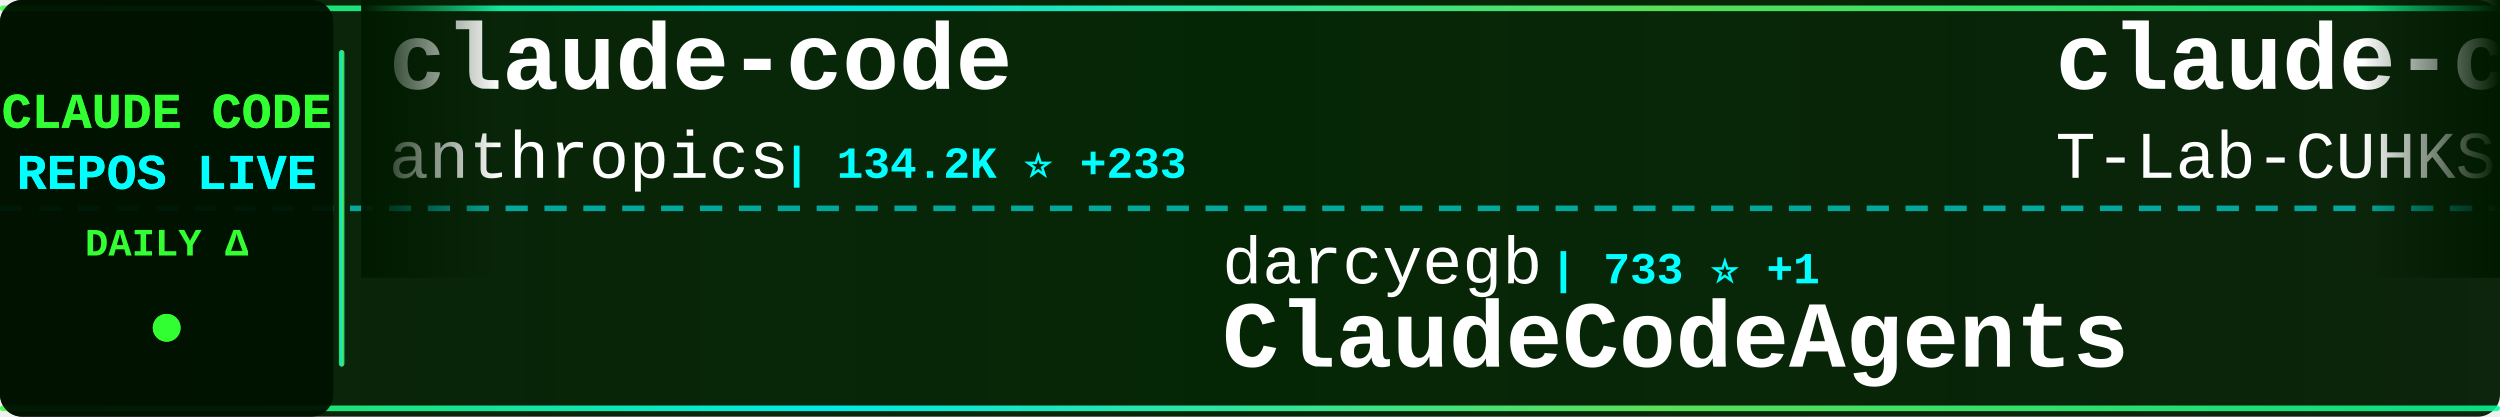
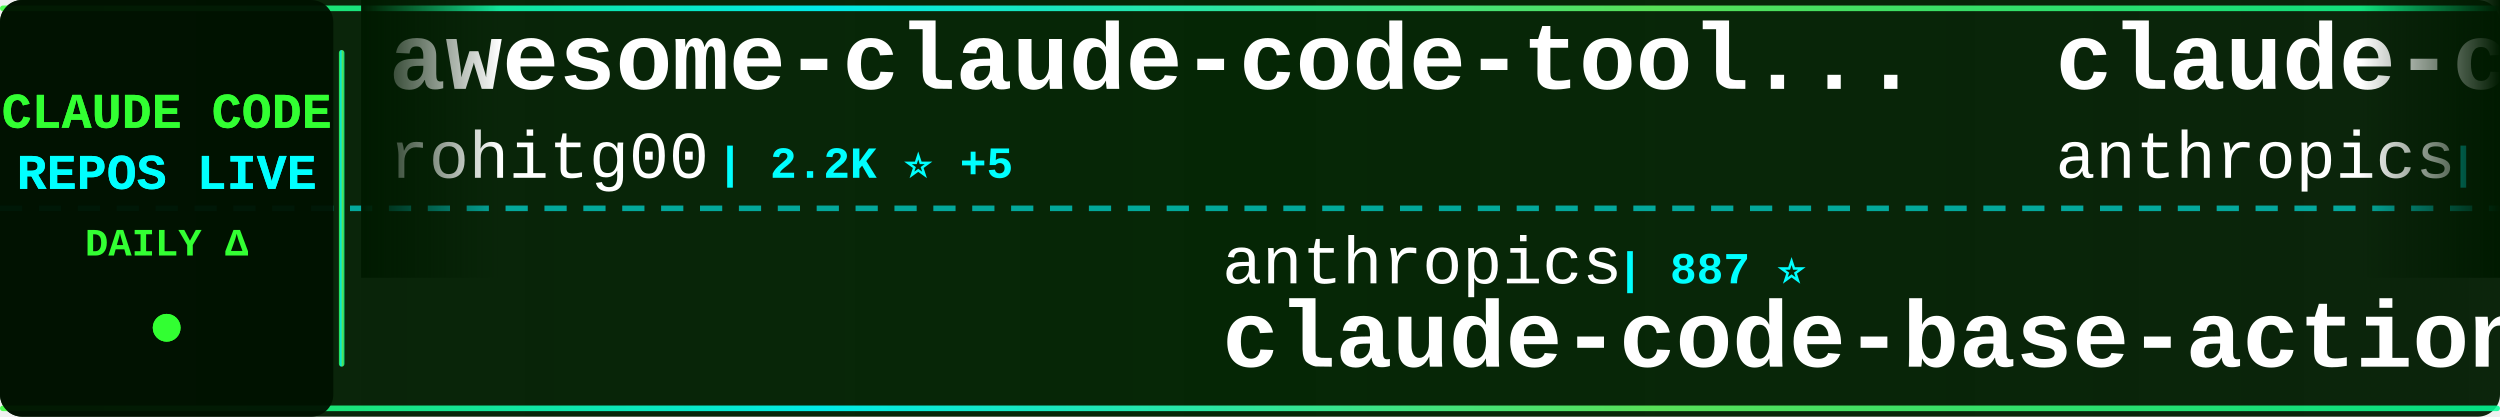
<svg xmlns="http://www.w3.org/2000/svg" width="900" height="150">
  <defs>
    <linearGradient id="tickerBg" x1="0%" y1="0%" x2="100%" y2="0%">
      <stop offset="0%" style="stop-color:#001a00;stop-opacity:0.95" />
      <stop offset="50%" style="stop-color:#002200;stop-opacity:0.98" />
      <stop offset="100%" style="stop-color:#001a00;stop-opacity:0.95" />
    </linearGradient>
    <linearGradient id="borderGrad" x1="0%" y1="0%" x2="100%" y2="0%">
      <stop offset="0%" style="stop-color:#33ff33;stop-opacity:0.85">
        <animate attributeName="stop-opacity" values="0.85;1;0.85" dur="2s" repeatCount="indefinite" />
      </stop>
      <stop offset="33%" style="stop-color:#00ffff;stop-opacity:0.9">
        <animate attributeName="stop-opacity" values="0.9;1;0.9" dur="2.2s" repeatCount="indefinite" />
      </stop>
      <stop offset="66%" style="stop-color:#66ff66;stop-opacity:0.85">
        <animate attributeName="stop-opacity" values="0.85;1;0.85" dur="1.8s" repeatCount="indefinite" />
      </stop>
      <stop offset="100%" style="stop-color:#00ff99;stop-opacity:0.85">
        <animate attributeName="stop-opacity" values="0.85;1;0.85" dur="2s" repeatCount="indefinite" />
      </stop>
    </linearGradient>
    <filter id="textGlow">
      <feGaussianBlur stdDeviation="0.1" result="coloredBlur" />
      <feMerge>
        <feMergeNode in="coloredBlur" />
        <feMergeNode in="SourceGraphic" />
      </feMerge>
    </filter>
    <filter id="metricGlow">
      <feGaussianBlur stdDeviation="0.2" result="coloredBlur" />
      <feMerge>
        <feMergeNode in="coloredBlur" />
        <feMergeNode in="SourceGraphic" />
      </feMerge>
    </filter>
    <linearGradient id="leftFade" x1="0%" y1="0%" x2="100%" y2="0%">
      <stop offset="0%" style="stop-color:#001a00;stop-opacity:1" />
      <stop offset="100%" style="stop-color:#001a00;stop-opacity:0" />
    </linearGradient>
    <linearGradient id="rightFade" x1="0%" y1="0%" x2="100%" y2="0%">
      <stop offset="0%" style="stop-color:#001a00;stop-opacity:0" />
      <stop offset="100%" style="stop-color:#001a00;stop-opacity:1" />
    </linearGradient>
  </defs>
  <rect width="900" height="150" fill="url(#tickerBg)" rx="8" />
  <rect x="0" y="2" width="900" height="2" fill="url(#borderGrad)" rx="1" />
  <rect x="0" y="146" width="900" height="2" fill="url(#borderGrad)" rx="1" />
  <line x1="0" y1="75" x2="900" y2="75" stroke="#00ffff" stroke-width="2" stroke-dasharray="8 6" opacity="0.6" />
  <rect x="0" y="0" width="120" height="150" fill="#001100" opacity="0.95" rx="8" />
  <text x="60" y="46" font-family="'Courier New', monospace" font-size="18" font-weight="bold" fill="#33ff33" text-anchor="middle" filter="url(#textGlow)">
    CLAUDE CODE
  </text>
  <text x="60" y="68" font-family="'Courier New', monospace" font-size="18" font-weight="bold" fill="#00ffff" text-anchor="middle" filter="url(#textGlow)">
    REPOS LIVE
  </text>
  <text x="60" y="92" font-family="'Courier New', monospace" font-size="14" font-weight="bold" fill="#33ff33" text-anchor="middle">
    DAILY Δ
  </text>
  <circle cx="60" cy="118" r="5" fill="#33ff33" filter="url(#metricGlow)">
    <animate attributeName="r" values="4;6;4" dur="1.5s" repeatCount="indefinite" />
    <animate attributeName="opacity" values="0.6;1;0.6" dur="1.5s" repeatCount="indefinite" />
  </circle>
  <rect x="122" y="18" width="2" height="114" fill="url(#borderGrad)" rx="1" />
  <clipPath id="tickerClip">
    <rect x="130" y="0" width="770" height="150" />
  </clipPath>
  <g clip-path="url(#tickerClip)">
    <g id="tickerItems">
      <animateTransform attributeName="transform" attributeType="XML" type="translate" from="0 0" to="-3000 0" dur="54s" repeatCount="indefinite" />
      <g transform="translate(0, 0)">
-         <text x="140" y="32" font-family="'Courier New', monospace" font-size="34" font-weight="bold" fill="#ffffff">claude-code</text>
-         <text x="140" y="64" font-family="'Courier New', monospace" font-size="24" font-weight="normal" fill="#ffffff" opacity="1.0">anthropics</text>
-         <text x="282" y="64" font-family="'Courier New', monospace" font-size="16" font-weight="bold" fill="#00ffff"> | 134.2K ⭐ +233</text>
+         <text x="140" y="32" font-family="'Courier New', monospace" font-size="34" font-weight="bold" fill="#ffffff">awesome-claude-code-tool...</text>
+         <text x="140" y="64" font-family="'Courier New', monospace" font-size="24" font-weight="normal" fill="#ffffff" opacity="1.0">rohitg00</text>
+         <text x="258" y="64" font-family="'Courier New', monospace" font-size="16" font-weight="bold" fill="#00ffff"> | 2.2K ⭐ +5</text>
      </g>
      <g transform="translate(300, 0)">
+         <text x="140" y="102" font-family="'Courier New', monospace" font-size="24" font-weight="normal" fill="#ffffff" opacity="1.0">anthropics</text>
+         <text x="282" y="102" font-family="'Courier New', monospace" font-size="16" font-weight="bold" fill="#00ffff"> | 887 ⭐</text>
+         <text x="140" y="132" font-family="'Courier New', monospace" font-size="34" font-weight="bold" fill="#ffffff">claude-code-base-action</text>
+       </g>
+       <g transform="translate(600, 0)">
+         <text x="140" y="32" font-family="'Courier New', monospace" font-size="34" font-weight="bold" fill="#ffffff">claude-code-security-rev...</text>
+         <text x="140" y="64" font-family="'Courier New', monospace" font-size="24" font-weight="normal" fill="#ffffff" opacity="1.0">anthropics</text>
+         <text x="282" y="64" font-family="'Courier New', monospace" font-size="16" font-weight="bold" fill="#00ffff"> | 5.4K ⭐ +23</text>
+       </g>
+       <g transform="translate(900, 0)">
        <text x="140" y="102" font-family="'Courier New', monospace" font-size="24" font-weight="normal" fill="#ffffff" opacity="1.0">darcyegb</text>
        <text x="258" y="102" font-family="'Courier New', monospace" font-size="16" font-weight="bold" fill="#00ffff"> | 733 ⭐ +1</text>
        <text x="140" y="132" font-family="'Courier New', monospace" font-size="34" font-weight="bold" fill="#ffffff">ClaudeCodeAgents</text>
      </g>
-       <g transform="translate(600, 0)">
-         <text x="140" y="32" font-family="'Courier New', monospace" font-size="34" font-weight="bold" fill="#ffffff">claude-code</text>
-         <text x="140" y="64" font-family="'Courier New', monospace" font-size="24" font-weight="normal" fill="#ffffff" opacity="1.0">T-Lab-CUHKSZ</text>
-         <text x="306" y="64" font-family="'Courier New', monospace" font-size="16" font-weight="bold" fill="#00ffff"> | 321 ⭐ +1</text>
-       </g>
-       <g transform="translate(900, 0)">
-         <text x="140" y="102" font-family="'Courier New', monospace" font-size="24" font-weight="normal" fill="#ffffff" opacity="1.0">zebbern</text>
-         <text x="246" y="102" font-family="'Courier New', monospace" font-size="16" font-weight="bold" fill="#00ffff"> | 4.3K ⭐ +2</text>
-         <text x="140" y="132" font-family="'Courier New', monospace" font-size="34" font-weight="bold" fill="#ffffff">claude-code-guide</text>
-       </g>
      <g transform="translate(1200, 0)">
-         <text x="140" y="32" font-family="'Courier New', monospace" font-size="34" font-weight="bold" fill="#ffffff">how-claude-code-works</text>
-         <text x="140" y="64" font-family="'Courier New', monospace" font-size="24" font-weight="normal" fill="#ffffff" opacity="1.0">Windy3f3f3f3f</text>
-         <text x="318" y="64" font-family="'Courier New', monospace" font-size="16" font-weight="bold" fill="#00ffff"> | 2.7K ⭐ +10</text>
+         <text x="140" y="32" font-family="'Courier New', monospace" font-size="34" font-weight="bold" fill="#ffffff">my-claude-code-setup</text>
+         <text x="140" y="64" font-family="'Courier New', monospace" font-size="24" font-weight="normal" fill="#ffffff" opacity="1.0">centminmod</text>
+         <text x="282" y="64" font-family="'Courier New', monospace" font-size="16" font-weight="bold" fill="#00ffff"> | 2.4K ⭐ +2</text>
      </g>
      <g transform="translate(1500, 0)">
-         <text x="140" y="102" font-family="'Courier New', monospace" font-size="24" font-weight="normal" fill="#ffffff" opacity="1.0">AprilNEA</text>
-         <text x="258" y="102" font-family="'Courier New', monospace" font-size="16" font-weight="bold" fill="#00ffff"> | 388 ⭐</text>
-         <text x="140" y="132" font-family="'Courier New', monospace" font-size="34" font-weight="bold" fill="#ffffff">claude-code-source</text>
+         <text x="140" y="102" font-family="'Courier New', monospace" font-size="24" font-weight="normal" fill="#ffffff" opacity="1.0">FlorianBruniaux</text>
+         <text x="342" y="102" font-family="'Courier New', monospace" font-size="16" font-weight="bold" fill="#00ffff"> | 5.2K ⭐ +18</text>
+         <text x="140" y="132" font-family="'Courier New', monospace" font-size="34" font-weight="bold" fill="#ffffff">claude-code-ultimate-gui...</text>
      </g>
      <g transform="translate(1800, 0)">
-         <text x="140" y="32" font-family="'Courier New', monospace" font-size="34" font-weight="bold" fill="#ffffff">claude-code-telegram</text>
-         <text x="140" y="64" font-family="'Courier New', monospace" font-size="24" font-weight="normal" fill="#ffffff" opacity="1.0">RichardAtCT</text>
-         <text x="294" y="64" font-family="'Courier New', monospace" font-size="16" font-weight="bold" fill="#00ffff"> | 2.7K ⭐ +4</text>
+         <text x="140" y="32" font-family="'Courier New', monospace" font-size="34" font-weight="bold" fill="#ffffff">claude-code-system-promp...</text>
+         <text x="140" y="64" font-family="'Courier New', monospace" font-size="24" font-weight="normal" fill="#ffffff" opacity="1.0">Piebald-AI</text>
+         <text x="282" y="64" font-family="'Courier New', monospace" font-size="16" font-weight="bold" fill="#00ffff"> | 11.4K ⭐ +31</text>
      </g>
      <g transform="translate(2100, 0)">
-         <text x="140" y="102" font-family="'Courier New', monospace" font-size="24" font-weight="normal" fill="#ffffff" opacity="1.0">pengchengneo</text>
-         <text x="306" y="102" font-family="'Courier New', monospace" font-size="16" font-weight="bold" fill="#00ffff"> | 1.6K ⭐ +2</text>
-         <text x="140" y="132" font-family="'Courier New', monospace" font-size="34" font-weight="bold" fill="#ffffff">Claude-Code</text>
+         <text x="140" y="102" font-family="'Courier New', monospace" font-size="24" font-weight="normal" fill="#ffffff" opacity="1.0">Yuyz0112</text>
+         <text x="258" y="102" font-family="'Courier New', monospace" font-size="16" font-weight="bold" fill="#00ffff"> | 2.4K ⭐</text>
+         <text x="140" y="132" font-family="'Courier New', monospace" font-size="34" font-weight="bold" fill="#ffffff">claude-code-reverse</text>
      </g>
      <g transform="translate(2400, 0)">
+         <text x="140" y="32" font-family="'Courier New', monospace" font-size="34" font-weight="bold" fill="#ffffff">claude-code-from-scratch</text>
+         <text x="140" y="64" font-family="'Courier New', monospace" font-size="24" font-weight="normal" fill="#ffffff" opacity="1.0">Windy3f3f3f3f</text>
+         <text x="318" y="64" font-family="'Courier New', monospace" font-size="16" font-weight="bold" fill="#00ffff"> | 1.5K ⭐ +3</text>
+       </g>
+       <g transform="translate(2700, 0)">
+         <text x="140" y="102" font-family="'Courier New', monospace" font-size="24" font-weight="normal" fill="#ffffff" opacity="1.0">nicedreamzapp</text>
+         <text x="318" y="102" font-family="'Courier New', monospace" font-size="16" font-weight="bold" fill="#00ffff"> | 2.8K ⭐ +8</text>
+         <text x="140" y="132" font-family="'Courier New', monospace" font-size="34" font-weight="bold" fill="#ffffff">claude-code-local</text>
+       </g>
+       <g transform="translate(3000, 0)">
+         <text x="140" y="32" font-family="'Courier New', monospace" font-size="34" font-weight="bold" fill="#ffffff">awesome-claude-code-tool...</text>
+         <text x="140" y="64" font-family="'Courier New', monospace" font-size="24" font-weight="normal" fill="#ffffff" opacity="1.0">rohitg00</text>
+         <text x="258" y="64" font-family="'Courier New', monospace" font-size="16" font-weight="bold" fill="#00ffff"> | 2.2K ⭐ +5</text>
+       </g>
+       <g transform="translate(3300, 0)">
+         <text x="140" y="102" font-family="'Courier New', monospace" font-size="24" font-weight="normal" fill="#ffffff" opacity="1.0">anthropics</text>
+         <text x="282" y="102" font-family="'Courier New', monospace" font-size="16" font-weight="bold" fill="#00ffff"> | 887 ⭐</text>
+         <text x="140" y="132" font-family="'Courier New', monospace" font-size="34" font-weight="bold" fill="#ffffff">claude-code-base-action</text>
+       </g>
+       <g transform="translate(3600, 0)">
        <text x="140" y="32" font-family="'Courier New', monospace" font-size="34" font-weight="bold" fill="#ffffff">claude-code-security-rev...</text>
        <text x="140" y="64" font-family="'Courier New', monospace" font-size="24" font-weight="normal" fill="#ffffff" opacity="1.0">anthropics</text>
-         <text x="282" y="64" font-family="'Courier New', monospace" font-size="16" font-weight="bold" fill="#00ffff"> | 5.4K ⭐ +35</text>
+         <text x="282" y="64" font-family="'Courier New', monospace" font-size="16" font-weight="bold" fill="#00ffff"> | 5.4K ⭐ +23</text>
      </g>
-       <g transform="translate(2700, 0)">
-         <text x="140" y="102" font-family="'Courier New', monospace" font-size="24" font-weight="normal" fill="#ffffff" opacity="1.0">frankbria</text>
-         <text x="270" y="102" font-family="'Courier New', monospace" font-size="16" font-weight="bold" fill="#00ffff"> | 9.5K ⭐ +9</text>
-         <text x="140" y="132" font-family="'Courier New', monospace" font-size="34" font-weight="bold" fill="#ffffff">ralph-claude-code</text>
-       </g>
-       <g transform="translate(3000, 0)">
-         <text x="140" y="32" font-family="'Courier New', monospace" font-size="34" font-weight="bold" fill="#ffffff">claude-code</text>
-         <text x="140" y="64" font-family="'Courier New', monospace" font-size="24" font-weight="normal" fill="#ffffff" opacity="1.0">anthropics</text>
-         <text x="282" y="64" font-family="'Courier New', monospace" font-size="16" font-weight="bold" fill="#00ffff"> | 134.2K ⭐ +233</text>
-       </g>
-       <g transform="translate(3300, 0)">
+       <g transform="translate(3900, 0)">
        <text x="140" y="102" font-family="'Courier New', monospace" font-size="24" font-weight="normal" fill="#ffffff" opacity="1.0">darcyegb</text>
        <text x="258" y="102" font-family="'Courier New', monospace" font-size="16" font-weight="bold" fill="#00ffff"> | 733 ⭐ +1</text>
        <text x="140" y="132" font-family="'Courier New', monospace" font-size="34" font-weight="bold" fill="#ffffff">ClaudeCodeAgents</text>
-       </g>
-       <g transform="translate(3600, 0)">
-         <text x="140" y="32" font-family="'Courier New', monospace" font-size="34" font-weight="bold" fill="#ffffff">claude-code</text>
-         <text x="140" y="64" font-family="'Courier New', monospace" font-size="24" font-weight="normal" fill="#ffffff" opacity="1.0">T-Lab-CUHKSZ</text>
-         <text x="306" y="64" font-family="'Courier New', monospace" font-size="16" font-weight="bold" fill="#00ffff"> | 321 ⭐ +1</text>
-       </g>
-       <g transform="translate(3900, 0)">
-         <text x="140" y="102" font-family="'Courier New', monospace" font-size="24" font-weight="normal" fill="#ffffff" opacity="1.0">zebbern</text>
-         <text x="246" y="102" font-family="'Courier New', monospace" font-size="16" font-weight="bold" fill="#00ffff"> | 4.3K ⭐ +2</text>
-         <text x="140" y="132" font-family="'Courier New', monospace" font-size="34" font-weight="bold" fill="#ffffff">claude-code-guide</text>
      </g>
    </g>
  </g>
  <rect x="130" y="0" width="50" height="100" fill="url(#leftFade)" />
  <rect x="850" y="0" width="50" height="100" fill="url(#rightFade)" />
</svg>
